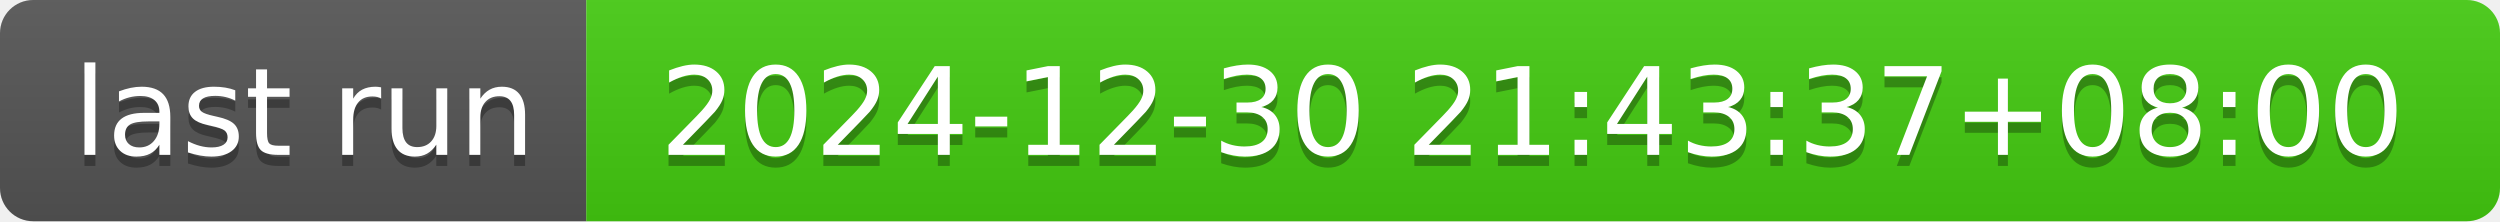
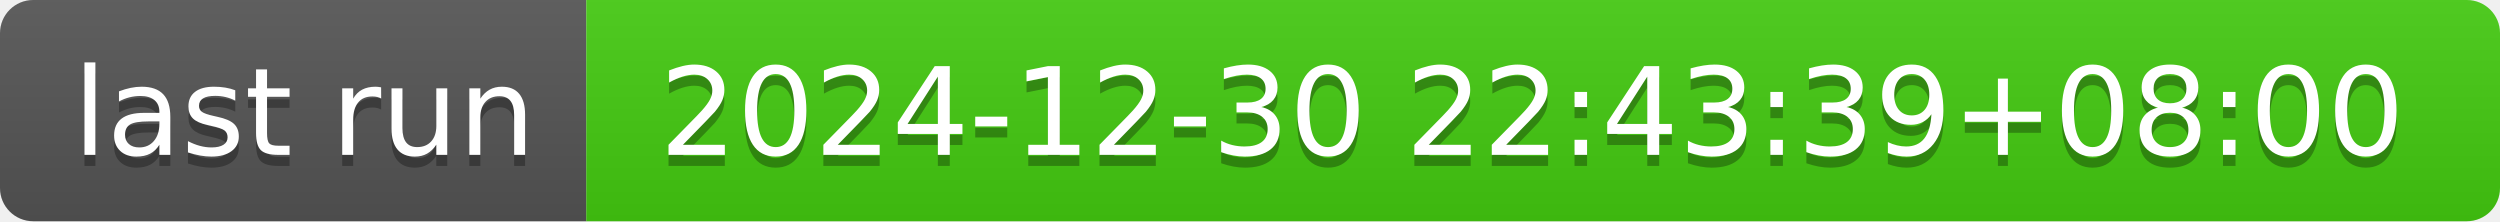
- <svg xmlns="http://www.w3.org/2000/svg" width="226" height="20" role="img" aria-label="last run: 2024-12-30 21:43:37+08:00">
+ <svg xmlns="http://www.w3.org/2000/svg" width="226" height="20" role="img" aria-label="last run: 2024-12-30 22:43:39+08:00">
  <linearGradient id="s" x2="0" y2="100%">
    <stop offset="0" stop-color="#bbb" stop-opacity=".1" />
    <stop offset="1" stop-opacity=".1" />
  </linearGradient>
  <clipPath id="r">
    <rect width="226" height="20" rx="3" fill="#fff" />
  </clipPath>
  <g clip-path="url(#r)">
    <rect width="53" height="20" fill="#555" />
    <rect x="53" width="173" height="20" fill="#4c1" />
    <rect width="226" height="20" fill="url(#s)" />
  </g>
  <g fill="#fff" text-anchor="middle" font-family="Verdana,Geneva,DejaVu Sans,sans-serif" text-rendering="geometricPrecision" font-size="110">
    <text aria-hidden="true" x="275" y="150" fill="#010101" fill-opacity=".3" transform="scale(.1)" textLength="430">last run</text>
    <text x="275" y="140" transform="scale(.1)" fill="#fff" textLength="430">last run</text>
-     <text aria-hidden="true" x="1385" y="150" fill="#010101" fill-opacity=".3" transform="scale(.1)" textLength="1630">2024-12-30 21:43:37+08:00</text>
-     <text x="1385" y="140" transform="scale(.1)" fill="#fff" textLength="1630">2024-12-30 21:43:37+08:00</text>
+     <text aria-hidden="true" x="1385" y="150" fill="#010101" fill-opacity=".3" transform="scale(.1)" textLength="1630">2024-12-30 22:43:39+08:00</text>
+     <text x="1385" y="140" transform="scale(.1)" fill="#fff" textLength="1630">2024-12-30 22:43:39+08:00</text>
  </g>
</svg>
